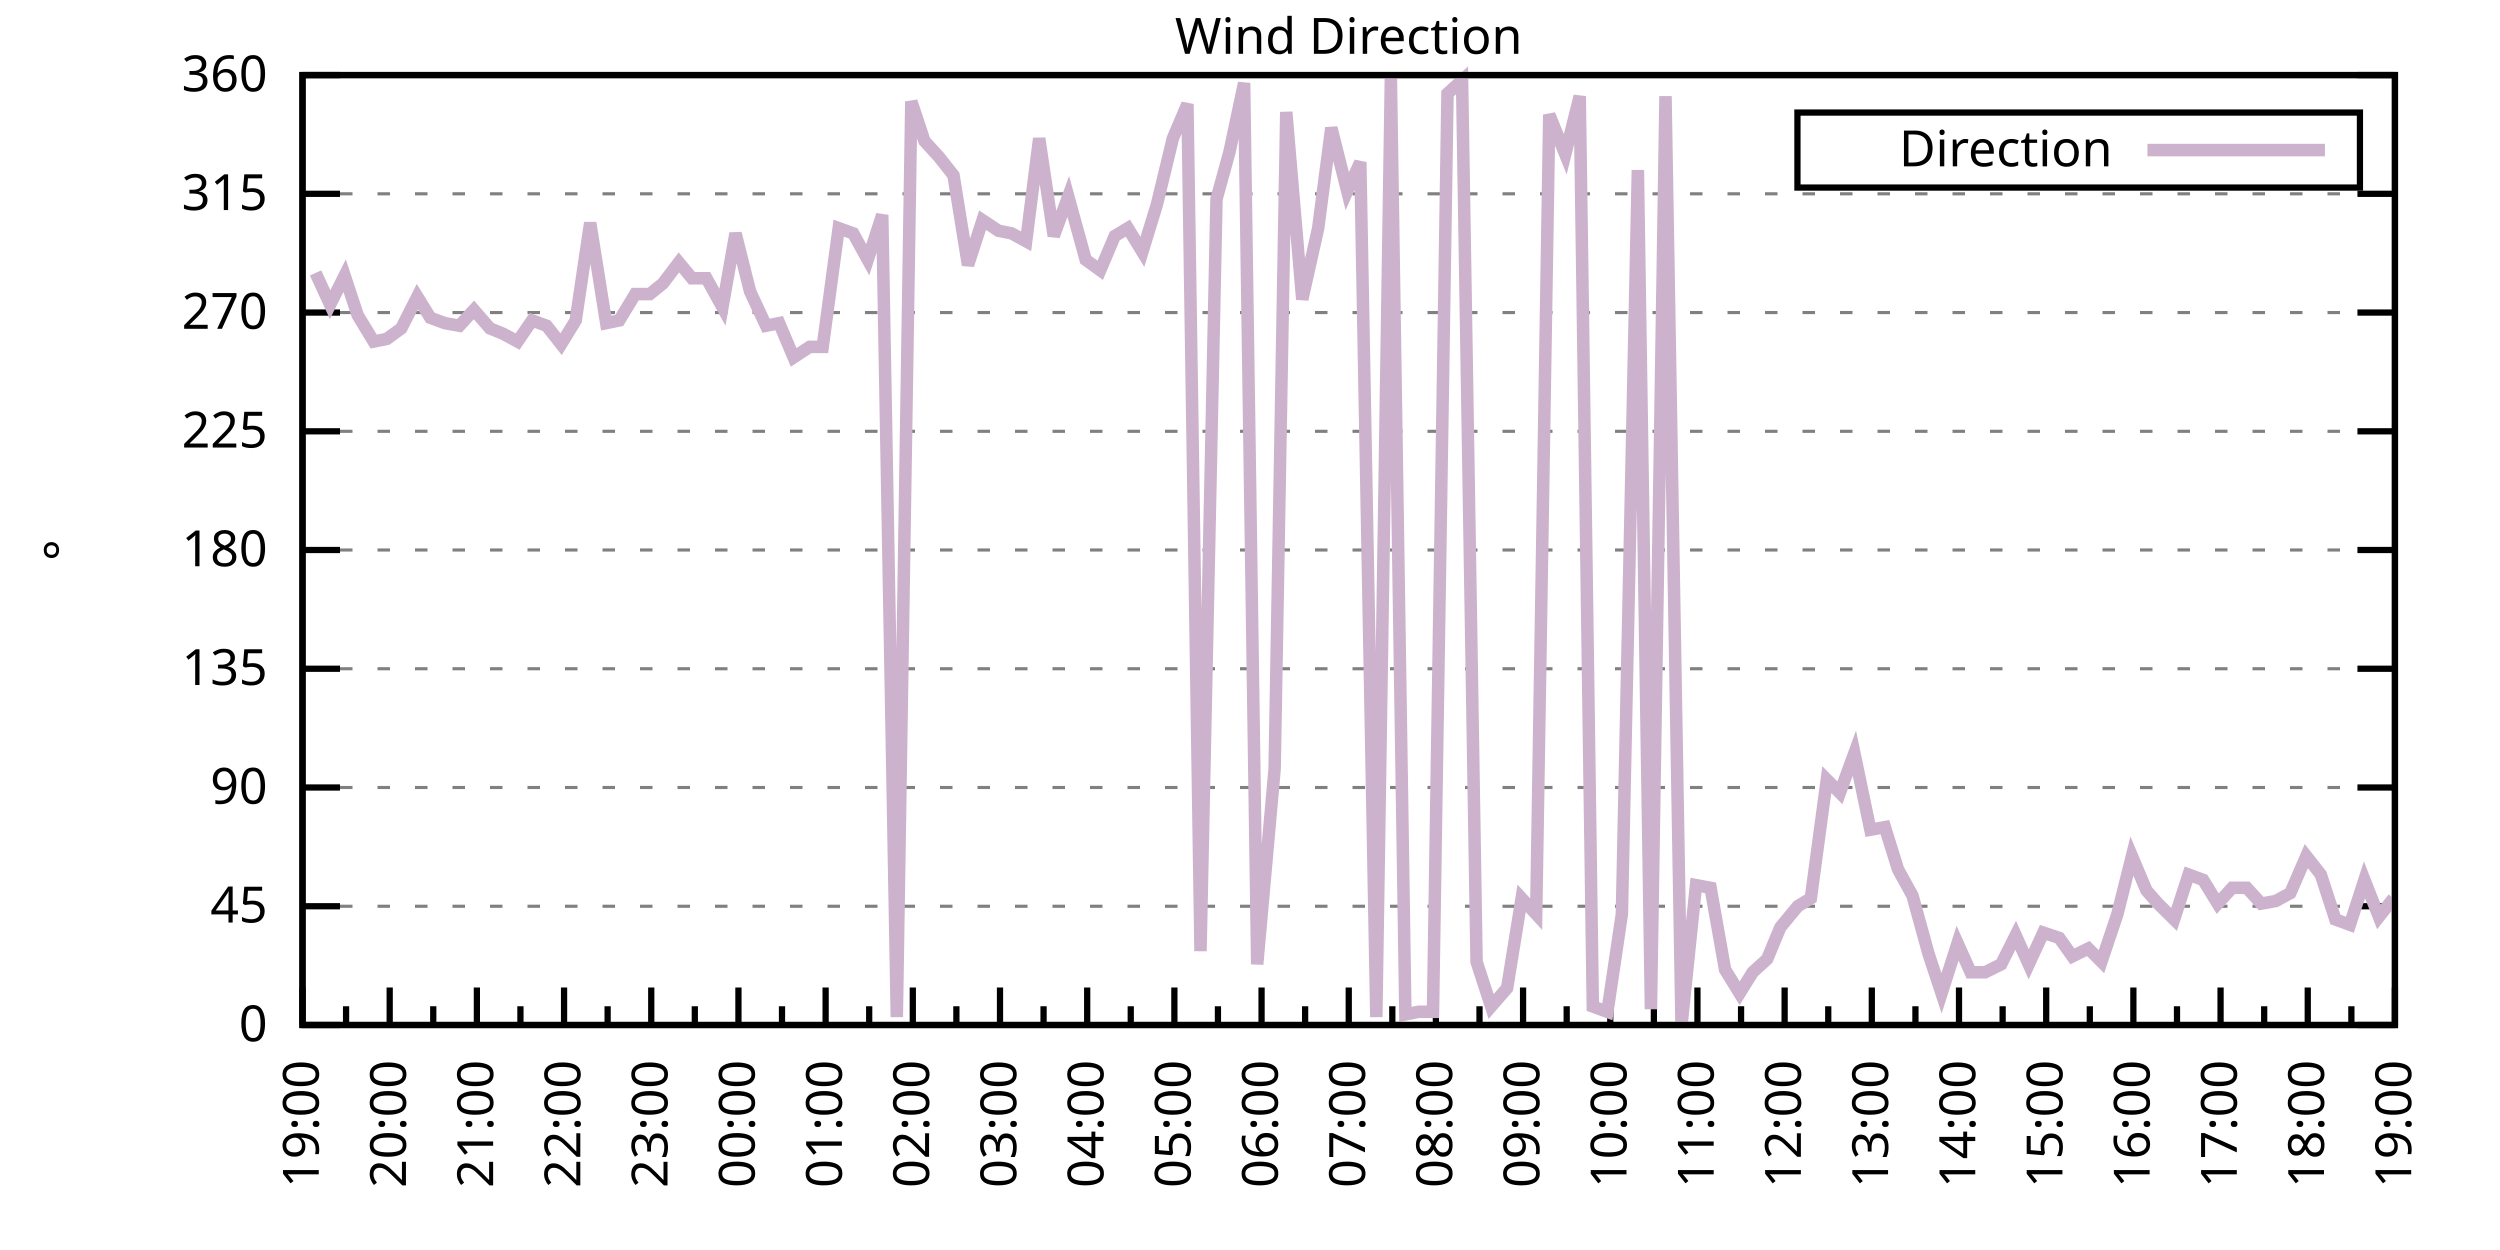
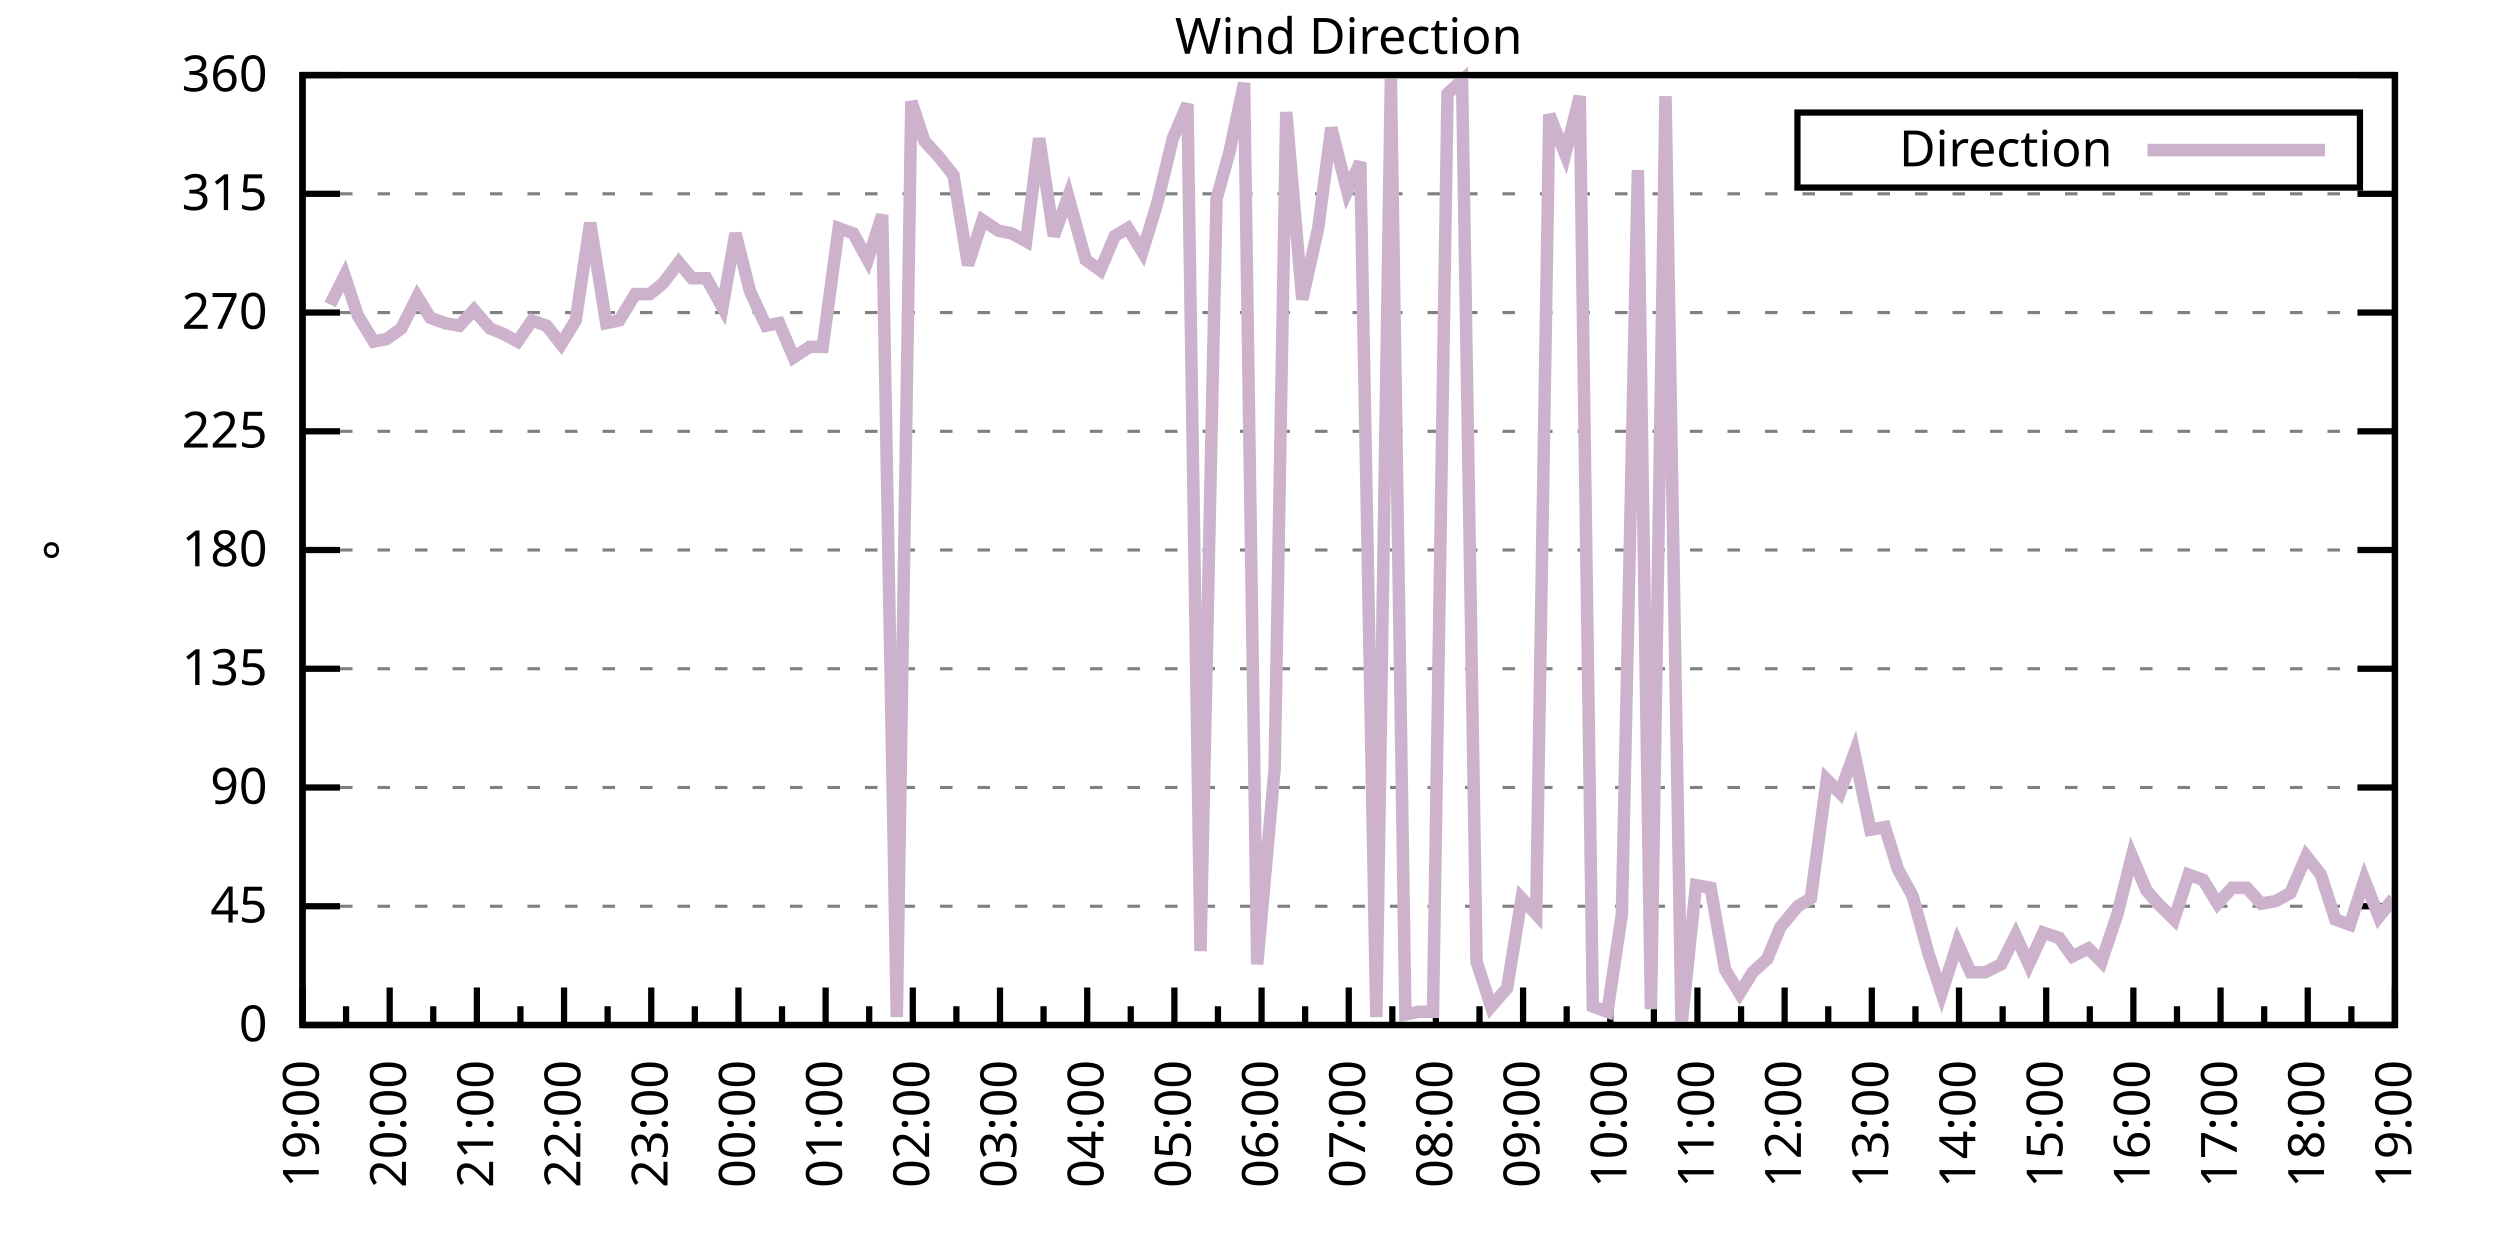
<svg xmlns="http://www.w3.org/2000/svg" xmlns:xlink="http://www.w3.org/1999/xlink" width="400" height="200" viewBox="0 0 400 200">
  <g id="gnuplot_canvas">
    <rect x="0" y="0" width="400" height="200" fill="none" />
    <defs>
      <circle id="gpDot" r="0.5" stroke-width="0.5" stroke="currentColor" />
      <path id="gpPt0" stroke-width="0.333" stroke="currentColor" d="M-1,0 h2 M0,-1 v2" />
      <path id="gpPt1" stroke-width="0.333" stroke="currentColor" d="M-1,-1 L1,1 M1,-1 L-1,1" />
      <path id="gpPt2" stroke-width="0.333" stroke="currentColor" d="M-1,0 L1,0 M0,-1 L0,1 M-1,-1 L1,1 M-1,1 L1,-1" />
      <rect id="gpPt3" stroke-width="0.333" stroke="currentColor" x="-1" y="-1" width="2" height="2" />
      <rect id="gpPt4" stroke-width="0.333" stroke="currentColor" fill="currentColor" x="-1" y="-1" width="2" height="2" />
      <circle id="gpPt5" stroke-width="0.333" stroke="currentColor" cx="0" cy="0" r="1" />
      <use xlink:href="#gpPt5" id="gpPt6" fill="currentColor" stroke="none" />
      <path id="gpPt7" stroke-width="0.333" stroke="currentColor" d="M0,-1.33 L-1.33,0.67 L1.33,0.67 z" />
      <use xlink:href="#gpPt7" id="gpPt8" fill="currentColor" stroke="none" />
      <use xlink:href="#gpPt7" id="gpPt9" stroke="currentColor" transform="rotate(180)" />
      <use xlink:href="#gpPt9" id="gpPt10" fill="currentColor" stroke="none" />
      <use xlink:href="#gpPt3" id="gpPt11" stroke="currentColor" transform="rotate(45)" />
      <use xlink:href="#gpPt11" id="gpPt12" fill="currentColor" stroke="none" />
      <path id="gpPt13" stroke-width="0.333" stroke="currentColor" d="M0,1.330 L1.265,0.411 L0.782,-1.067 L-0.782,-1.076 L-1.265,0.411 z" />
      <use xlink:href="#gpPt13" id="gpPt14" fill="currentColor" stroke="none" />
      <filter id="textbox" filterUnits="objectBoundingBox" x="0" y="0" height="1" width="1">
        <feFlood flood-color="white" flood-opacity="1" result="bgnd" />
        <feComposite in="SourceGraphic" in2="bgnd" operator="atop" />
      </filter>
      <filter id="greybox" filterUnits="objectBoundingBox" x="0" y="0" height="1" width="1">
        <feFlood flood-color="lightgrey" flood-opacity="1" result="grey" />
        <feComposite in="SourceGraphic" in2="grey" operator="atop" />
      </filter>
    </defs>
    <g fill="none" color="white" stroke="currentColor" stroke-width="1.00" stroke-linecap="butt" stroke-linejoin="miter">
</g>
    <g fill="none" color="black" stroke="currentColor" stroke-width="1.00" stroke-linecap="butt" stroke-linejoin="miter">
      <g stroke="none" shape-rendering="crispEdges">
        <polygon fill="rgb(255, 255, 255)" points="48.40,164.00 383.18,164.00 383.18,12.02 48.40,12.02 " />
      </g>
    </g>
    <g fill="none" color="black" stroke="currentColor" stroke-width="1.00" stroke-linecap="butt" stroke-linejoin="miter">
</g>
    <g fill="none" color="black" stroke="black" stroke-width="0.50" stroke-linecap="butt" stroke-linejoin="miter">
</g>
    <g fill="none" color="gray" stroke="currentColor" stroke-width="0.50" stroke-linecap="butt" stroke-linejoin="miter">
      <path stroke="gray" stroke-dasharray="2,4" class="gridline" d="M48.40,164.00 L383.19,164.00  " />
    </g>
    <g fill="none" color="gray" stroke="gray" stroke-width="1.00" stroke-linecap="butt" stroke-linejoin="miter">
</g>
    <g fill="none" color="black" stroke="currentColor" stroke-width="1.00" stroke-linecap="butt" stroke-linejoin="miter">
      <path stroke="black" d="M48.40,164.00 L54.40,164.00 M383.19,164.00 L377.19,164.00  " />
      <g transform="translate(42.80,166.60)" stroke="none" fill="black" font-family="Sans" font-size="8.00" text-anchor="end">
        <text>
          <tspan font-family="Sans"> 0</tspan>
        </text>
      </g>
    </g>
    <g fill="none" color="black" stroke="currentColor" stroke-width="1.00" stroke-linecap="butt" stroke-linejoin="miter">
</g>
    <g fill="none" color="black" stroke="black" stroke-width="0.50" stroke-linecap="butt" stroke-linejoin="miter">
</g>
    <g fill="none" color="gray" stroke="currentColor" stroke-width="0.50" stroke-linecap="butt" stroke-linejoin="miter">
      <path stroke="gray" stroke-dasharray="2,4" class="gridline" d="M48.40,145.00 L383.19,145.00  " />
    </g>
    <g fill="none" color="gray" stroke="gray" stroke-width="1.00" stroke-linecap="butt" stroke-linejoin="miter">
</g>
    <g fill="none" color="black" stroke="currentColor" stroke-width="1.00" stroke-linecap="butt" stroke-linejoin="miter">
      <path stroke="black" d="M48.40,145.00 L54.40,145.00 M383.19,145.00 L377.19,145.00  " />
      <g transform="translate(42.80,147.60)" stroke="none" fill="black" font-family="Sans" font-size="8.00" text-anchor="end">
        <text>
          <tspan font-family="Sans"> 45</tspan>
        </text>
      </g>
    </g>
    <g fill="none" color="black" stroke="currentColor" stroke-width="1.00" stroke-linecap="butt" stroke-linejoin="miter">
</g>
    <g fill="none" color="black" stroke="black" stroke-width="0.50" stroke-linecap="butt" stroke-linejoin="miter">
</g>
    <g fill="none" color="gray" stroke="currentColor" stroke-width="0.50" stroke-linecap="butt" stroke-linejoin="miter">
      <path stroke="gray" stroke-dasharray="2,4" class="gridline" d="M48.40,126.00 L383.19,126.00  " />
    </g>
    <g fill="none" color="gray" stroke="gray" stroke-width="1.00" stroke-linecap="butt" stroke-linejoin="miter">
</g>
    <g fill="none" color="black" stroke="currentColor" stroke-width="1.00" stroke-linecap="butt" stroke-linejoin="miter">
      <path stroke="black" d="M48.40,126.00 L54.40,126.00 M383.19,126.00 L377.19,126.00  " />
      <g transform="translate(42.80,128.60)" stroke="none" fill="black" font-family="Sans" font-size="8.00" text-anchor="end">
        <text>
          <tspan font-family="Sans"> 90</tspan>
        </text>
      </g>
    </g>
    <g fill="none" color="black" stroke="currentColor" stroke-width="1.00" stroke-linecap="butt" stroke-linejoin="miter">
</g>
    <g fill="none" color="black" stroke="black" stroke-width="0.50" stroke-linecap="butt" stroke-linejoin="miter">
</g>
    <g fill="none" color="gray" stroke="currentColor" stroke-width="0.50" stroke-linecap="butt" stroke-linejoin="miter">
      <path stroke="gray" stroke-dasharray="2,4" class="gridline" d="M48.40,107.00 L383.19,107.00  " />
    </g>
    <g fill="none" color="gray" stroke="gray" stroke-width="1.00" stroke-linecap="butt" stroke-linejoin="miter">
</g>
    <g fill="none" color="black" stroke="currentColor" stroke-width="1.00" stroke-linecap="butt" stroke-linejoin="miter">
      <path stroke="black" d="M48.40,107.00 L54.40,107.00 M383.19,107.00 L377.19,107.00  " />
      <g transform="translate(42.80,109.60)" stroke="none" fill="black" font-family="Sans" font-size="8.00" text-anchor="end">
        <text>
          <tspan font-family="Sans"> 135</tspan>
        </text>
      </g>
    </g>
    <g fill="none" color="black" stroke="currentColor" stroke-width="1.00" stroke-linecap="butt" stroke-linejoin="miter">
</g>
    <g fill="none" color="black" stroke="black" stroke-width="0.50" stroke-linecap="butt" stroke-linejoin="miter">
</g>
    <g fill="none" color="gray" stroke="currentColor" stroke-width="0.50" stroke-linecap="butt" stroke-linejoin="miter">
      <path stroke="gray" stroke-dasharray="2,4" class="gridline" d="M48.40,88.00 L383.19,88.00  " />
    </g>
    <g fill="none" color="gray" stroke="gray" stroke-width="1.00" stroke-linecap="butt" stroke-linejoin="miter">
</g>
    <g fill="none" color="black" stroke="currentColor" stroke-width="1.00" stroke-linecap="butt" stroke-linejoin="miter">
      <path stroke="black" d="M48.40,88.00 L54.40,88.00 M383.19,88.00 L377.19,88.00  " />
      <g transform="translate(42.80,90.60)" stroke="none" fill="black" font-family="Sans" font-size="8.00" text-anchor="end">
        <text>
          <tspan font-family="Sans"> 180</tspan>
        </text>
      </g>
    </g>
    <g fill="none" color="black" stroke="currentColor" stroke-width="1.00" stroke-linecap="butt" stroke-linejoin="miter">
</g>
    <g fill="none" color="black" stroke="black" stroke-width="0.50" stroke-linecap="butt" stroke-linejoin="miter">
</g>
    <g fill="none" color="gray" stroke="currentColor" stroke-width="0.50" stroke-linecap="butt" stroke-linejoin="miter">
      <path stroke="gray" stroke-dasharray="2,4" class="gridline" d="M48.40,69.01 L383.19,69.01  " />
    </g>
    <g fill="none" color="gray" stroke="gray" stroke-width="1.00" stroke-linecap="butt" stroke-linejoin="miter">
</g>
    <g fill="none" color="black" stroke="currentColor" stroke-width="1.00" stroke-linecap="butt" stroke-linejoin="miter">
      <path stroke="black" d="M48.40,69.01 L54.40,69.01 M383.19,69.01 L377.19,69.01  " />
      <g transform="translate(42.80,71.61)" stroke="none" fill="black" font-family="Sans" font-size="8.00" text-anchor="end">
        <text>
          <tspan font-family="Sans"> 225</tspan>
        </text>
      </g>
    </g>
    <g fill="none" color="black" stroke="currentColor" stroke-width="1.00" stroke-linecap="butt" stroke-linejoin="miter">
</g>
    <g fill="none" color="black" stroke="black" stroke-width="0.50" stroke-linecap="butt" stroke-linejoin="miter">
</g>
    <g fill="none" color="gray" stroke="currentColor" stroke-width="0.50" stroke-linecap="butt" stroke-linejoin="miter">
      <path stroke="gray" stroke-dasharray="2,4" class="gridline" d="M48.40,50.01 L383.19,50.01  " />
    </g>
    <g fill="none" color="gray" stroke="gray" stroke-width="1.00" stroke-linecap="butt" stroke-linejoin="miter">
</g>
    <g fill="none" color="black" stroke="currentColor" stroke-width="1.00" stroke-linecap="butt" stroke-linejoin="miter">
      <path stroke="black" d="M48.40,50.01 L54.40,50.01 M383.19,50.01 L377.19,50.01  " />
      <g transform="translate(42.80,52.61)" stroke="none" fill="black" font-family="Sans" font-size="8.00" text-anchor="end">
        <text>
          <tspan font-family="Sans"> 270</tspan>
        </text>
      </g>
    </g>
    <g fill="none" color="black" stroke="currentColor" stroke-width="1.00" stroke-linecap="butt" stroke-linejoin="miter">
</g>
    <g fill="none" color="black" stroke="black" stroke-width="0.50" stroke-linecap="butt" stroke-linejoin="miter">
</g>
    <g fill="none" color="gray" stroke="currentColor" stroke-width="0.50" stroke-linecap="butt" stroke-linejoin="miter">
      <path stroke="gray" stroke-dasharray="2,4" class="gridline" d="M48.40,31.01 L383.19,31.01  " />
    </g>
    <g fill="none" color="gray" stroke="gray" stroke-width="1.00" stroke-linecap="butt" stroke-linejoin="miter">
</g>
    <g fill="none" color="black" stroke="currentColor" stroke-width="1.00" stroke-linecap="butt" stroke-linejoin="miter">
      <path stroke="black" d="M48.40,31.01 L54.40,31.01 M383.19,31.01 L377.19,31.01  " />
      <g transform="translate(42.80,33.61)" stroke="none" fill="black" font-family="Sans" font-size="8.00" text-anchor="end">
        <text>
          <tspan font-family="Sans"> 315</tspan>
        </text>
      </g>
    </g>
    <g fill="none" color="black" stroke="currentColor" stroke-width="1.00" stroke-linecap="butt" stroke-linejoin="miter">
</g>
    <g fill="none" color="black" stroke="black" stroke-width="0.50" stroke-linecap="butt" stroke-linejoin="miter">
</g>
    <g fill="none" color="gray" stroke="currentColor" stroke-width="0.50" stroke-linecap="butt" stroke-linejoin="miter">
      <path stroke="gray" stroke-dasharray="2,4" class="gridline" d="M48.40,12.01 L383.19,12.01  " />
    </g>
    <g fill="none" color="gray" stroke="gray" stroke-width="1.00" stroke-linecap="butt" stroke-linejoin="miter">
</g>
    <g fill="none" color="black" stroke="currentColor" stroke-width="1.00" stroke-linecap="butt" stroke-linejoin="miter">
      <path stroke="black" d="M48.40,12.01 L54.40,12.01 M383.19,12.01 L377.19,12.01  " />
      <g transform="translate(42.80,14.61)" stroke="none" fill="black" font-family="Sans" font-size="8.00" text-anchor="end">
        <text>
          <tspan font-family="Sans"> 360</tspan>
        </text>
      </g>
    </g>
    <g fill="none" color="black" stroke="currentColor" stroke-width="1.00" stroke-linecap="butt" stroke-linejoin="miter">
      <path stroke="black" d="M48.40,164.00 L48.40,158.00  " />
      <g transform="translate(51.00,169.60) rotate(270)" stroke="none" fill="black" font-family="Sans" font-size="8.00" text-anchor="end">
        <text>
          <tspan font-family="Sans">19:00</tspan>
        </text>
      </g>
    </g>
    <g fill="none" color="black" stroke="currentColor" stroke-width="1.00" stroke-linecap="butt" stroke-linejoin="miter">
      <path stroke="black" d="M55.37,164.00 L55.37,161.00 M62.35,164.00 L62.35,158.00  " />
      <g transform="translate(64.95,169.60) rotate(270)" stroke="none" fill="black" font-family="Sans" font-size="8.00" text-anchor="end">
        <text>
          <tspan font-family="Sans">20:00</tspan>
        </text>
      </g>
    </g>
    <g fill="none" color="black" stroke="currentColor" stroke-width="1.00" stroke-linecap="butt" stroke-linejoin="miter">
      <path stroke="black" d="M69.32,164.00 L69.32,161.00 M76.30,164.00 L76.30,158.00  " />
      <g transform="translate(78.90,169.60) rotate(270)" stroke="none" fill="black" font-family="Sans" font-size="8.00" text-anchor="end">
        <text>
          <tspan font-family="Sans">21:00</tspan>
        </text>
      </g>
    </g>
    <g fill="none" color="black" stroke="currentColor" stroke-width="1.00" stroke-linecap="butt" stroke-linejoin="miter">
      <path stroke="black" d="M83.27,164.00 L83.27,161.00 M90.25,164.00 L90.25,158.00  " />
      <g transform="translate(92.85,169.60) rotate(270)" stroke="none" fill="black" font-family="Sans" font-size="8.00" text-anchor="end">
        <text>
          <tspan font-family="Sans">22:00</tspan>
        </text>
      </g>
    </g>
    <g fill="none" color="black" stroke="currentColor" stroke-width="1.00" stroke-linecap="butt" stroke-linejoin="miter">
      <path stroke="black" d="M97.22,164.00 L97.22,161.00 M104.20,164.00 L104.20,158.00  " />
      <g transform="translate(106.80,169.60) rotate(270)" stroke="none" fill="black" font-family="Sans" font-size="8.00" text-anchor="end">
        <text>
          <tspan font-family="Sans">23:00</tspan>
        </text>
      </g>
    </g>
    <g fill="none" color="black" stroke="currentColor" stroke-width="1.00" stroke-linecap="butt" stroke-linejoin="miter">
      <path stroke="black" d="M111.17,164.00 L111.17,161.00 M118.15,164.00 L118.15,158.00  " />
      <g transform="translate(120.75,169.60) rotate(270)" stroke="none" fill="black" font-family="Sans" font-size="8.00" text-anchor="end">
        <text>
          <tspan font-family="Sans">00:00</tspan>
        </text>
      </g>
    </g>
    <g fill="none" color="black" stroke="currentColor" stroke-width="1.00" stroke-linecap="butt" stroke-linejoin="miter">
      <path stroke="black" d="M125.12,164.00 L125.12,161.00 M132.10,164.00 L132.10,158.00  " />
      <g transform="translate(134.70,169.60) rotate(270)" stroke="none" fill="black" font-family="Sans" font-size="8.00" text-anchor="end">
        <text>
          <tspan font-family="Sans">01:00</tspan>
        </text>
      </g>
    </g>
    <g fill="none" color="black" stroke="currentColor" stroke-width="1.00" stroke-linecap="butt" stroke-linejoin="miter">
      <path stroke="black" d="M139.07,164.00 L139.07,161.00 M146.05,164.00 L146.05,158.00  " />
      <g transform="translate(148.65,169.60) rotate(270)" stroke="none" fill="black" font-family="Sans" font-size="8.00" text-anchor="end">
        <text>
          <tspan font-family="Sans">02:00</tspan>
        </text>
      </g>
    </g>
    <g fill="none" color="black" stroke="currentColor" stroke-width="1.00" stroke-linecap="butt" stroke-linejoin="miter">
      <path stroke="black" d="M153.02,164.00 L153.02,161.00 M160.00,164.00 L160.00,158.00  " />
      <g transform="translate(162.60,169.60) rotate(270)" stroke="none" fill="black" font-family="Sans" font-size="8.00" text-anchor="end">
        <text>
          <tspan font-family="Sans">03:00</tspan>
        </text>
      </g>
    </g>
    <g fill="none" color="black" stroke="currentColor" stroke-width="1.00" stroke-linecap="butt" stroke-linejoin="miter">
      <path stroke="black" d="M166.97,164.00 L166.97,161.00 M173.95,164.00 L173.95,158.00  " />
      <g transform="translate(176.55,169.60) rotate(270)" stroke="none" fill="black" font-family="Sans" font-size="8.00" text-anchor="end">
        <text>
          <tspan font-family="Sans">04:00</tspan>
        </text>
      </g>
    </g>
    <g fill="none" color="black" stroke="currentColor" stroke-width="1.00" stroke-linecap="butt" stroke-linejoin="miter">
      <path stroke="black" d="M180.92,164.00 L180.92,161.00 M187.90,164.00 L187.90,158.00  " />
      <g transform="translate(190.50,169.60) rotate(270)" stroke="none" fill="black" font-family="Sans" font-size="8.00" text-anchor="end">
        <text>
          <tspan font-family="Sans">05:00</tspan>
        </text>
      </g>
    </g>
    <g fill="none" color="black" stroke="currentColor" stroke-width="1.00" stroke-linecap="butt" stroke-linejoin="miter">
      <path stroke="black" d="M194.87,164.00 L194.87,161.00 M201.85,164.00 L201.85,158.00  " />
      <g transform="translate(204.45,169.60) rotate(270)" stroke="none" fill="black" font-family="Sans" font-size="8.00" text-anchor="end">
        <text>
          <tspan font-family="Sans">06:00</tspan>
        </text>
      </g>
    </g>
    <g fill="none" color="black" stroke="currentColor" stroke-width="1.00" stroke-linecap="butt" stroke-linejoin="miter">
      <path stroke="black" d="M208.82,164.00 L208.82,161.00 M215.80,164.00 L215.80,158.00  " />
      <g transform="translate(218.40,169.60) rotate(270)" stroke="none" fill="black" font-family="Sans" font-size="8.00" text-anchor="end">
        <text>
          <tspan font-family="Sans">07:00</tspan>
        </text>
      </g>
    </g>
    <g fill="none" color="black" stroke="currentColor" stroke-width="1.00" stroke-linecap="butt" stroke-linejoin="miter">
      <path stroke="black" d="M222.77,164.00 L222.77,161.00 M229.74,164.00 L229.74,158.00  " />
      <g transform="translate(232.34,169.60) rotate(270)" stroke="none" fill="black" font-family="Sans" font-size="8.00" text-anchor="end">
        <text>
          <tspan font-family="Sans">08:00</tspan>
        </text>
      </g>
    </g>
    <g fill="none" color="black" stroke="currentColor" stroke-width="1.00" stroke-linecap="butt" stroke-linejoin="miter">
      <path stroke="black" d="M236.72,164.00 L236.72,161.00 M243.69,164.00 L243.69,158.00  " />
      <g transform="translate(246.29,169.60) rotate(270)" stroke="none" fill="black" font-family="Sans" font-size="8.00" text-anchor="end">
        <text>
          <tspan font-family="Sans">09:00</tspan>
        </text>
      </g>
    </g>
    <g fill="none" color="black" stroke="currentColor" stroke-width="1.00" stroke-linecap="butt" stroke-linejoin="miter">
      <path stroke="black" d="M250.67,164.00 L250.67,161.00 M257.64,164.00 L257.64,158.00  " />
      <g transform="translate(260.24,169.60) rotate(270)" stroke="none" fill="black" font-family="Sans" font-size="8.00" text-anchor="end">
        <text>
          <tspan font-family="Sans">10:00</tspan>
        </text>
      </g>
    </g>
    <g fill="none" color="black" stroke="currentColor" stroke-width="1.00" stroke-linecap="butt" stroke-linejoin="miter">
      <path stroke="black" d="M264.62,164.00 L264.62,161.00 M271.59,164.00 L271.59,158.00  " />
      <g transform="translate(274.19,169.60) rotate(270)" stroke="none" fill="black" font-family="Sans" font-size="8.00" text-anchor="end">
        <text>
          <tspan font-family="Sans">11:00</tspan>
        </text>
      </g>
    </g>
    <g fill="none" color="black" stroke="currentColor" stroke-width="1.00" stroke-linecap="butt" stroke-linejoin="miter">
      <path stroke="black" d="M278.57,164.00 L278.57,161.00 M285.54,164.00 L285.54,158.00  " />
      <g transform="translate(288.14,169.60) rotate(270)" stroke="none" fill="black" font-family="Sans" font-size="8.00" text-anchor="end">
        <text>
          <tspan font-family="Sans">12:00</tspan>
        </text>
      </g>
    </g>
    <g fill="none" color="black" stroke="currentColor" stroke-width="1.00" stroke-linecap="butt" stroke-linejoin="miter">
      <path stroke="black" d="M292.52,164.00 L292.52,161.00 M299.49,164.00 L299.49,158.00  " />
      <g transform="translate(302.09,169.60) rotate(270)" stroke="none" fill="black" font-family="Sans" font-size="8.00" text-anchor="end">
        <text>
          <tspan font-family="Sans">13:00</tspan>
        </text>
      </g>
    </g>
    <g fill="none" color="black" stroke="currentColor" stroke-width="1.00" stroke-linecap="butt" stroke-linejoin="miter">
      <path stroke="black" d="M306.47,164.00 L306.47,161.00 M313.44,164.00 L313.44,158.00  " />
      <g transform="translate(316.04,169.60) rotate(270)" stroke="none" fill="black" font-family="Sans" font-size="8.00" text-anchor="end">
        <text>
          <tspan font-family="Sans">14:00</tspan>
        </text>
      </g>
    </g>
    <g fill="none" color="black" stroke="currentColor" stroke-width="1.00" stroke-linecap="butt" stroke-linejoin="miter">
      <path stroke="black" d="M320.42,164.00 L320.42,161.00 M327.39,164.00 L327.39,158.00  " />
      <g transform="translate(329.99,169.60) rotate(270)" stroke="none" fill="black" font-family="Sans" font-size="8.00" text-anchor="end">
        <text>
          <tspan font-family="Sans">15:00</tspan>
        </text>
      </g>
    </g>
    <g fill="none" color="black" stroke="currentColor" stroke-width="1.00" stroke-linecap="butt" stroke-linejoin="miter">
      <path stroke="black" d="M334.37,164.00 L334.37,161.00 M341.34,164.00 L341.34,158.00  " />
      <g transform="translate(343.94,169.60) rotate(270)" stroke="none" fill="black" font-family="Sans" font-size="8.00" text-anchor="end">
        <text>
          <tspan font-family="Sans">16:00</tspan>
        </text>
      </g>
    </g>
    <g fill="none" color="black" stroke="currentColor" stroke-width="1.00" stroke-linecap="butt" stroke-linejoin="miter">
      <path stroke="black" d="M348.32,164.00 L348.32,161.00 M355.29,164.00 L355.29,158.00  " />
      <g transform="translate(357.89,169.60) rotate(270)" stroke="none" fill="black" font-family="Sans" font-size="8.00" text-anchor="end">
        <text>
          <tspan font-family="Sans">17:00</tspan>
        </text>
      </g>
    </g>
    <g fill="none" color="black" stroke="currentColor" stroke-width="1.00" stroke-linecap="butt" stroke-linejoin="miter">
      <path stroke="black" d="M362.27,164.00 L362.27,161.00 M369.24,164.00 L369.24,158.00  " />
      <g transform="translate(371.84,169.60) rotate(270)" stroke="none" fill="black" font-family="Sans" font-size="8.00" text-anchor="end">
        <text>
          <tspan font-family="Sans">18:00</tspan>
        </text>
      </g>
    </g>
    <g fill="none" color="black" stroke="currentColor" stroke-width="1.00" stroke-linecap="butt" stroke-linejoin="miter">
      <path stroke="black" d="M376.22,164.00 L376.22,161.00 M383.19,164.00 L383.19,158.00  " />
      <g transform="translate(385.79,169.60) rotate(270)" stroke="none" fill="black" font-family="Sans" font-size="8.00" text-anchor="end">
        <text>
          <tspan font-family="Sans">19:00</tspan>
        </text>
      </g>
    </g>
    <g fill="none" color="black" stroke="currentColor" stroke-width="1.00" stroke-linecap="butt" stroke-linejoin="miter">
</g>
    <g fill="none" color="black" stroke="currentColor" stroke-width="1.00" stroke-linecap="butt" stroke-linejoin="miter">
      <path stroke="black" d="M48.40,12.01 L48.40,164.00 L383.19,164.00 L383.19,12.01 L48.40,12.01 Z  " />
    </g>
    <g fill="none" color="black" stroke="currentColor" stroke-width="1.00" stroke-linecap="butt" stroke-linejoin="miter">
      <g transform="translate(12.80,88.01) rotate(270)" stroke="none" fill="black" font-family="Sans" font-size="8.00" text-anchor="middle">
        <text>
          <tspan font-family="Sans">°</tspan>
        </text>
      </g>
    </g>
    <g fill="none" color="black" stroke="currentColor" stroke-width="1.00" stroke-linecap="butt" stroke-linejoin="miter">
</g>
    <g fill="none" color="black" stroke="currentColor" stroke-width="1.00" stroke-linecap="butt" stroke-linejoin="miter">
      <path stroke="black" d="M287.59,30.01 L287.59,18.01 L377.59,18.01 L377.59,30.01 L287.59,30.01 Z  " />
    </g>
    <g id="Wind_direction_plot_1">
      <g fill="none" color="white" stroke="black" stroke-width="2.00" stroke-linecap="butt" stroke-linejoin="miter">
</g>
      <g fill="none" color="black" stroke="currentColor" stroke-width="2.00" stroke-linecap="butt" stroke-linejoin="miter">
        <g transform="translate(337.99,26.61)" stroke="none" fill="black" font-family="Sans" font-size="8.00" text-anchor="end">
          <text>
            <tspan font-family="Sans">Direction</tspan>
          </text>
        </g>
      </g>
      <g fill="none" color="black" stroke="currentColor" stroke-width="2.00" stroke-linecap="butt" stroke-linejoin="miter">
-         <path stroke="rgb(204, 178, 204)" d="M343.59,24.01 L371.99,24.01 M50.49,43.67 L52.82,48.74 L55.14,44.10 L57.23,50.43 L59.79,54.65 L61.88,54.23   L64.21,52.54 L66.77,47.47 L68.86,50.85 L71.18,51.70 L73.51,52.12 L75.83,49.59 L78.39,52.54 L80.48,53.39   L82.81,54.65 L85.13,51.27 L87.46,52.12 L89.78,55.07 L92.11,51.27 L94.43,35.65 L96.99,51.70 L99.08,51.27   L101.64,47.05 L103.97,47.05 L106.06,45.36 L108.62,41.99 L110.71,44.52 L113.03,44.52 L115.59,49.16 L117.68,37.34   L120.01,46.63 L122.57,52.12 L124.66,51.70 L126.98,57.18 L129.54,55.50 L131.63,55.50 L134.19,36.50 L136.51,37.34   L138.84,41.56 L141.16,34.39 L143.49,162.73 L145.81,16.23 L147.91,22.56 L150.23,25.10 L152.56,28.05 L154.88,42.41   L157.21,35.23 L159.76,36.92 L161.86,37.34 L164.18,38.61 L166.27,22.14 L168.60,37.76 L170.92,31.43 L173.71,41.56   L176.04,43.25 L178.36,37.76 L180.46,36.50 L182.78,40.30 L185.11,32.70 L187.66,22.14 L189.99,16.65 L192.08,152.18   L194.64,31.85 L196.73,24.25 L199.06,13.28 L201.15,154.29 L203.94,123.05 L205.80,17.92 L208.36,47.90 L210.91,36.50   L213.01,20.45 L215.56,30.59 L217.65,25.94 L220.21,162.73 L222.54,12.43 L224.86,162.31 L226.95,161.89 L229.28,161.89   L231.60,14.97 L233.93,12.85 L236.25,153.87 L238.58,161.04 L241.14,158.09 L243.46,143.73 L245.79,146.27 L247.88,18.34   L250.44,24.68 L252.76,15.39 L254.85,161.04 L257.18,161.89 L259.50,146.27 L262.06,27.21 L264.15,161.47 L266.48,15.39   L269.04,164.00 L271.36,141.62 L273.69,142.05 L276.01,155.13 L278.34,158.93 L280.43,155.56 L282.75,153.45 L284.85,148.38   L287.64,145.00 L289.73,143.73 L292.29,124.74 L294.38,126.85 L296.70,120.51 L299.26,132.76 L301.58,132.34 L303.68,139.09   L306.00,143.31 L308.56,152.60 L310.65,158.93 L313.21,150.91 L315.30,155.56 L317.63,155.56 L320.18,154.29 L322.51,149.65   L324.60,154.29 L326.93,149.22 L329.48,150.07 L331.58,153.02 L334.13,151.76 L336.23,153.87 L338.78,146.27 L341.11,136.98   L343.43,142.47 L345.29,144.58 L347.85,147.11 L350.18,139.93 L352.50,140.78 L354.83,144.58 L357.15,142.05 L359.48,142.05   L361.80,144.58 L364.13,144.16 L366.45,142.89 L369.01,136.98 L371.33,139.93 L373.66,147.11 L375.98,147.96 L378.31,140.78   L380.63,146.69 L382.96,143.73  " />
+         <path stroke="rgb(204, 178, 204)" d="M343.59,24.01 L371.99,24.01 M52.82,48.74 L55.14,44.10 L57.23,50.43 L59.79,54.65 L61.88,54.23 L64.21,52.54   L66.77,47.47 L68.86,50.85 L71.18,51.70 L73.51,52.12 L75.83,49.59 L78.39,52.54 L80.48,53.39 L82.81,54.65   L85.13,51.27 L87.46,52.12 L89.78,55.07 L92.11,51.27 L94.43,35.65 L96.99,51.70 L99.08,51.27 L101.64,47.05   L103.97,47.05 L106.06,45.36 L108.62,41.99 L110.71,44.52 L113.03,44.52 L115.59,49.16 L117.68,37.34 L120.01,46.63   L122.57,52.12 L124.66,51.70 L126.98,57.18 L129.54,55.50 L131.63,55.50 L134.19,36.50 L136.51,37.34 L138.84,41.56   L141.16,34.39 L143.49,162.73 L145.81,16.23 L147.91,22.56 L150.23,25.10 L152.56,28.05 L154.88,42.41 L157.21,35.23   L159.76,36.92 L161.86,37.34 L164.18,38.61 L166.27,22.14 L168.60,37.76 L170.92,31.43 L173.71,41.56 L176.04,43.25   L178.36,37.76 L180.46,36.50 L182.78,40.30 L185.11,32.70 L187.66,22.14 L189.99,16.65 L192.08,152.18 L194.64,31.85   L196.73,24.25 L199.06,13.28 L201.15,154.29 L203.94,123.05 L205.80,17.92 L208.36,47.90 L210.91,36.50 L213.01,20.45   L215.56,30.59 L217.65,25.94 L220.21,162.73 L222.54,12.43 L224.86,162.31 L226.95,161.89 L229.28,161.89 L231.60,14.97   L233.93,12.85 L236.25,153.87 L238.58,161.04 L241.14,158.09 L243.46,143.73 L245.79,146.27 L247.88,18.34 L250.44,24.68   L252.76,15.39 L254.85,161.04 L257.18,161.89 L259.50,146.27 L262.06,27.21 L264.15,161.47 L266.48,15.39 L269.04,164.00   L271.36,141.62 L273.69,142.05 L276.01,155.13 L278.34,158.93 L280.43,155.56 L282.75,153.45 L284.85,148.38 L287.64,145.00   L289.73,143.73 L292.29,124.74 L294.38,126.85 L296.70,120.51 L299.26,132.76 L301.58,132.34 L303.68,139.09 L306.00,143.31   L308.56,152.60 L310.65,158.93 L313.21,150.91 L315.30,155.56 L317.63,155.56 L320.18,154.29 L322.51,149.65 L324.60,154.29   L326.93,149.22 L329.48,150.07 L331.58,153.02 L334.13,151.76 L336.23,153.87 L338.78,146.27 L341.11,136.98 L343.43,142.47   L345.29,144.58 L347.85,147.11 L350.18,139.93 L352.50,140.78 L354.83,144.58 L357.15,142.05 L359.48,142.05 L361.80,144.58   L364.13,144.16 L366.45,142.89 L369.01,136.98 L371.33,139.93 L373.66,147.11 L375.98,147.96 L378.31,140.78 L380.63,146.69   L382.96,143.73  " />
      </g>
    </g>
    <g fill="none" color="black" stroke="currentColor" stroke-width="2.00" stroke-linecap="butt" stroke-linejoin="miter">
</g>
    <g fill="none" color="black" stroke="black" stroke-width="1.00" stroke-linecap="butt" stroke-linejoin="miter">
</g>
    <g fill="none" color="black" stroke="currentColor" stroke-width="1.00" stroke-linecap="butt" stroke-linejoin="miter">
      <path stroke="black" d="M48.40,12.01 L48.40,164.00 L383.19,164.00 L383.19,12.01 L48.40,12.01 Z  " />
    </g>
    <g fill="none" color="black" stroke="currentColor" stroke-width="1.00" stroke-linecap="butt" stroke-linejoin="miter">
      <g transform="translate(215.79,8.61)" stroke="none" fill="black" font-family="Sans" font-size="8.00" text-anchor="middle">
        <text>
          <tspan font-family="Sans">Wind Direction</tspan>
        </text>
      </g>
    </g>
    <g fill="none" color="black" stroke="currentColor" stroke-width="1.00" stroke-linecap="butt" stroke-linejoin="miter">
</g>
  </g>
</svg>
